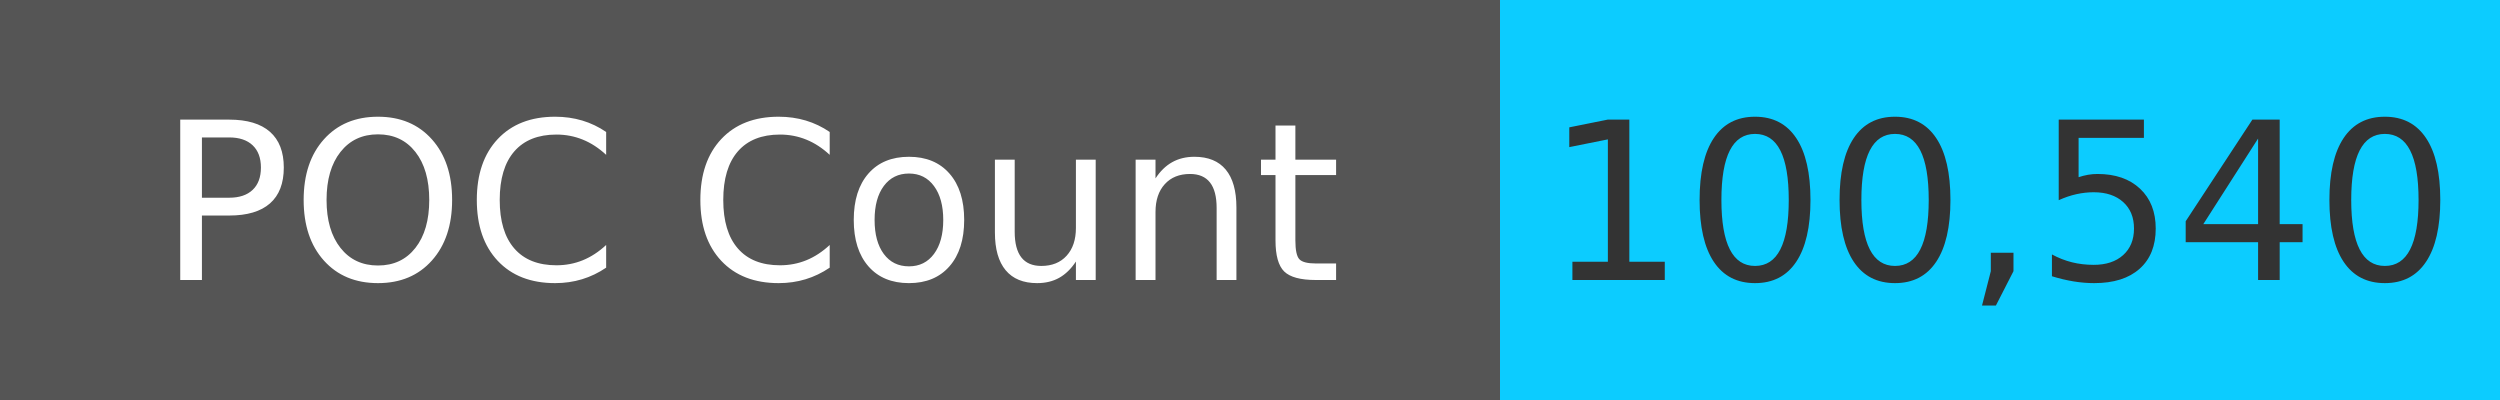
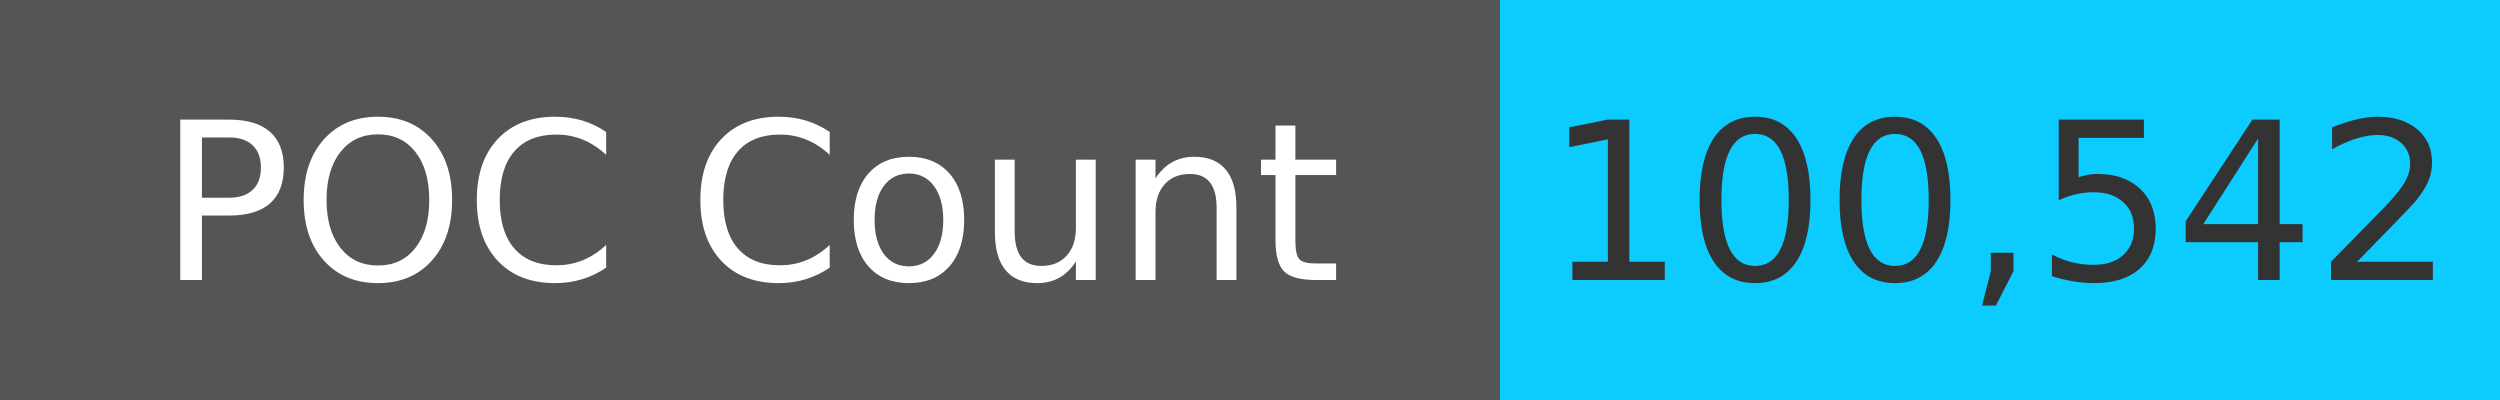
<svg xmlns="http://www.w3.org/2000/svg" width="125" height="20" role="img">
  <linearGradient id="s" x2="0" y2="100%">
    <stop offset="0" stop-color="#bbb" stop-opacity=".1" />
    <stop offset="1" stop-opacity=".1" />
  </linearGradient>
  <g>
    <rect width="75" height="20" fill="#555" />
    <rect x="75" width="267" height="20" fill="#0cccff" />
  </g>
  <g fill="#fff" text-anchor="middle" font-family="Verdana,Geneva,DejaVu Sans,sans-serif" text-rendering="geometricPrecision" font-size="110">
    <text x="375" y="140" transform="scale(.1)" fill="#fff">
            POC Count
        </text>
    <text x="1000" y="140" transform="scale(.1)" fill="#333">
-             100,540
+             100,542
        </text>
  </g>
</svg>
